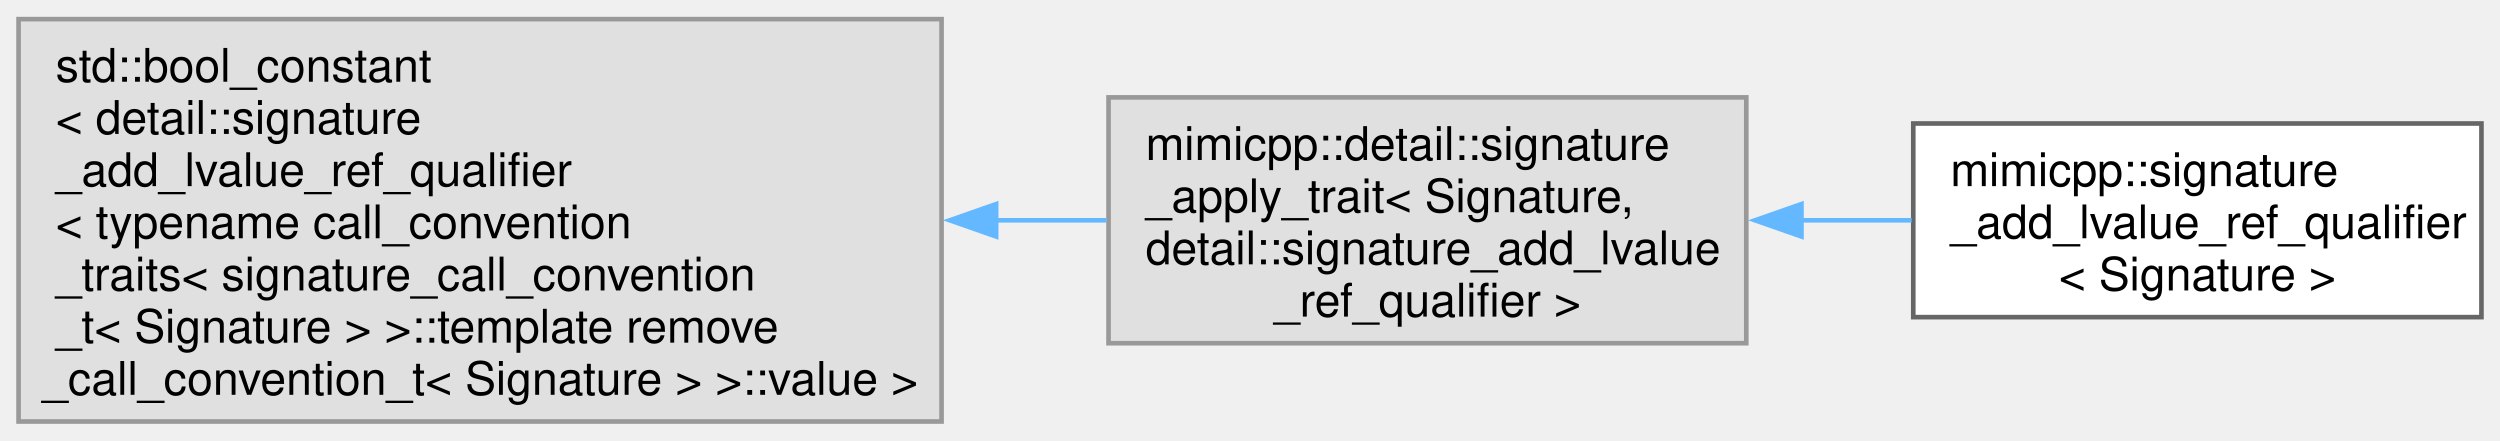
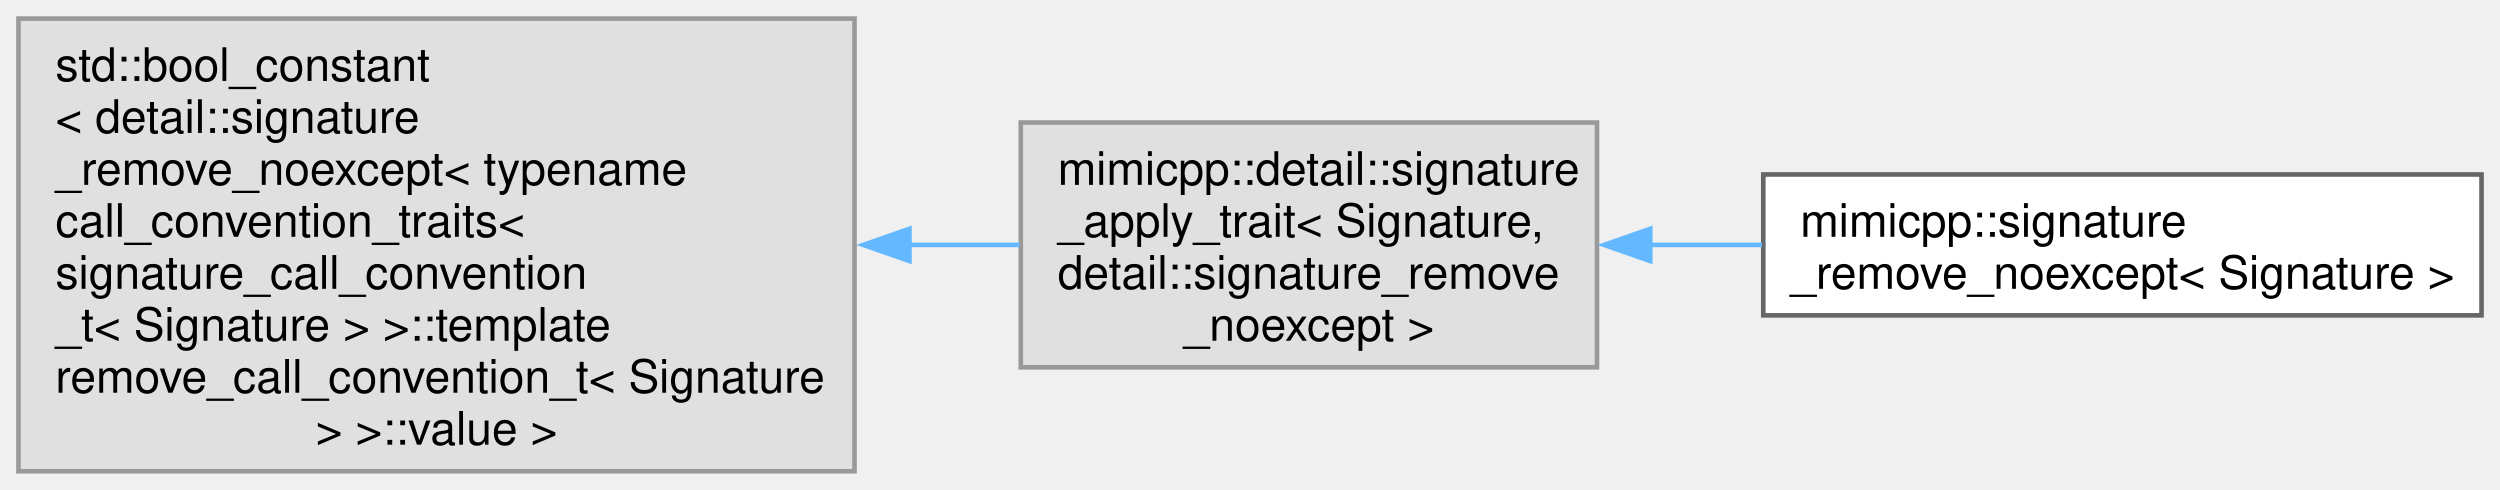
- <svg xmlns="http://www.w3.org/2000/svg" xmlns:xlink="http://www.w3.org/1999/xlink" width="539pt" height="95pt" viewBox="0.00 0.00 539.00 94.75">
-   <g id="graph0" class="graph" transform="scale(1 1) rotate(0) translate(4 90.75)">
+ <svg xmlns="http://www.w3.org/2000/svg" xmlns:xlink="http://www.w3.org/1999/xlink" width="541pt" height="106pt" viewBox="0.00 0.00 541.25 106.00">
+   <g id="graph0" class="graph" transform="scale(1 1) rotate(0) translate(4 102)">
    <g id="Node000000" class="node">
      <g id="a_Node000000">
        <a xlink:title=" ">
-           <polygon fill="#e0e0e0" stroke="#999999" points="199,-86.75 0,-86.75 0,0 199,0 199,-86.75" />
-           <text text-anchor="start" x="8" y="-73.25" font-family="Helvetica,sans-Serif" font-size="10.00">std::bool_constant</text>
-           <text text-anchor="start" x="8" y="-62" font-family="Helvetica,sans-Serif" font-size="10.00">&lt; detail::signature</text>
-           <text text-anchor="start" x="8" y="-50.75" font-family="Helvetica,sans-Serif" font-size="10.00">_add_lvalue_ref_qualifier</text>
-           <text text-anchor="start" x="8" y="-39.5" font-family="Helvetica,sans-Serif" font-size="10.00">&lt; typename call_convention</text>
-           <text text-anchor="start" x="8" y="-28.25" font-family="Helvetica,sans-Serif" font-size="10.00">_traits&lt; signature_call_convention</text>
-           <text text-anchor="start" x="8" y="-17" font-family="Helvetica,sans-Serif" font-size="10.00">_t&lt; Signature &gt; &gt;::template remove</text>
-           <text text-anchor="middle" x="99.5" y="-5.75" font-family="Helvetica,sans-Serif" font-size="10.00">_call_convention_t&lt; Signature &gt; &gt;::value &gt;</text>
+           <polygon fill="#e0e0e0" stroke="#999999" points="181,-98 0,-98 0,0 181,0 181,-98" />
+           <text text-anchor="start" x="8" y="-84.5" font-family="Helvetica,sans-Serif" font-size="10.00">std::bool_constant</text>
+           <text text-anchor="start" x="8" y="-73.25" font-family="Helvetica,sans-Serif" font-size="10.00">&lt; detail::signature</text>
+           <text text-anchor="start" x="8" y="-62" font-family="Helvetica,sans-Serif" font-size="10.00">_remove_noexcept&lt; typename</text>
+           <text text-anchor="start" x="8" y="-50.75" font-family="Helvetica,sans-Serif" font-size="10.00"> call_convention_traits&lt;</text>
+           <text text-anchor="start" x="8" y="-39.5" font-family="Helvetica,sans-Serif" font-size="10.00"> signature_call_convention</text>
+           <text text-anchor="start" x="8" y="-28.25" font-family="Helvetica,sans-Serif" font-size="10.00">_t&lt; Signature &gt; &gt;::template</text>
+           <text text-anchor="start" x="8" y="-17" font-family="Helvetica,sans-Serif" font-size="10.00"> remove_call_convention_t&lt; Signature</text>
+           <text text-anchor="middle" x="90.5" y="-5.75" font-family="Helvetica,sans-Serif" font-size="10.00"> &gt; &gt;::value &gt;</text>
        </a>
      </g>
    </g>
    <g id="Node000001" class="node">
      <g id="a_Node000001">
        <a xlink:title=" ">
-           <polygon fill="#e0e0e0" stroke="#999999" points="372.5,-69.88 235,-69.88 235,-16.88 372.5,-16.88 372.5,-69.88" />
-           <text text-anchor="start" x="243" y="-56.38" font-family="Helvetica,sans-Serif" font-size="10.00">mimicpp::detail::signature</text>
-           <text text-anchor="start" x="243" y="-45.12" font-family="Helvetica,sans-Serif" font-size="10.00">_apply_trait&lt; Signature,</text>
-           <text text-anchor="start" x="243" y="-33.88" font-family="Helvetica,sans-Serif" font-size="10.00"> detail::signature_add_lvalue</text>
-           <text text-anchor="middle" x="303.75" y="-22.62" font-family="Helvetica,sans-Serif" font-size="10.00">_ref_qualifier &gt;</text>
+           <polygon fill="#e0e0e0" stroke="#999999" points="341.75,-75.5 217,-75.5 217,-22.5 341.75,-22.5 341.75,-75.5" />
+           <text text-anchor="start" x="225" y="-62" font-family="Helvetica,sans-Serif" font-size="10.00">mimicpp::detail::signature</text>
+           <text text-anchor="start" x="225" y="-50.75" font-family="Helvetica,sans-Serif" font-size="10.00">_apply_trait&lt; Signature,</text>
+           <text text-anchor="start" x="225" y="-39.5" font-family="Helvetica,sans-Serif" font-size="10.00"> detail::signature_remove</text>
+           <text text-anchor="middle" x="279.38" y="-28.25" font-family="Helvetica,sans-Serif" font-size="10.00">_noexcept &gt;</text>
        </a>
      </g>
    </g>
-     <g id="edge25_Node000000_Node000001" class="edge">
-       <g id="a_edge25_Node000000_Node000001">
+     <g id="edge35_Node000000_Node000001" class="edge">
+       <g id="a_edge35_Node000000_Node000001">
        <a xlink:title=" ">
-           <path fill="none" stroke="#63b8ff" d="M210.71,-43.38C218.8,-43.38 226.8,-43.38 234.52,-43.38" />
-           <polygon fill="#63b8ff" stroke="#63b8ff" points="210.77,-39.88 200.77,-43.38 210.77,-46.88 210.77,-39.88" />
+           <path fill="none" stroke="#63b8ff" d="M192.88,-49C200.99,-49 209.03,-49 216.73,-49" />
+           <polygon fill="#63b8ff" stroke="#63b8ff" points="192.89,-45.5 182.89,-49 192.89,-52.5 192.89,-45.5" />
        </a>
      </g>
    </g>
    <g id="Node000002" class="node">
      <g id="a_Node000002">
-         <a xlink:href="d8/dc1/structmimicpp_1_1signature__add__lvalue__ref__qualifier.html" target="_top" xlink:title="Primary template, purposely undefined.">
-           <polygon fill="white" stroke="#666666" points="531,-64.25 408.5,-64.25 408.5,-22.5 531,-22.5 531,-64.25" />
-           <text text-anchor="start" x="416.5" y="-50.75" font-family="Helvetica,sans-Serif" font-size="10.00">mimicpp::signature</text>
-           <text text-anchor="start" x="416.5" y="-39.5" font-family="Helvetica,sans-Serif" font-size="10.00">_add_lvalue_ref_qualifier</text>
-           <text text-anchor="middle" x="469.75" y="-28.25" font-family="Helvetica,sans-Serif" font-size="10.00">&lt; Signature &gt;</text>
+         <a xlink:href="d4/db7/structmimicpp_1_1signature__remove__noexcept.html" target="_top" xlink:title="Primary template, purposely undefined.">
+           <polygon fill="white" stroke="#666666" points="533.25,-64.25 377.75,-64.25 377.75,-33.75 533.25,-33.75 533.25,-64.25" />
+           <text text-anchor="start" x="385.75" y="-50.75" font-family="Helvetica,sans-Serif" font-size="10.00">mimicpp::signature</text>
+           <text text-anchor="middle" x="455.5" y="-39.5" font-family="Helvetica,sans-Serif" font-size="10.00">_remove_noexcept&lt; Signature &gt;</text>
        </a>
      </g>
    </g>
-     <g id="edge26_Node000001_Node000002" class="edge">
-       <g id="a_edge26_Node000001_Node000002">
+     <g id="edge36_Node000001_Node000002" class="edge">
+       <g id="a_edge36_Node000001_Node000002">
        <a xlink:title=" ">
-           <path fill="none" stroke="#63b8ff" d="M384.21,-43.38C392.27,-43.38 400.35,-43.38 408.16,-43.38" />
-           <polygon fill="#63b8ff" stroke="#63b8ff" points="384.39,-39.88 374.39,-43.38 384.39,-46.88 384.39,-39.88" />
+           <path fill="none" stroke="#63b8ff" d="M353.04,-49C361.12,-49 369.37,-49 377.49,-49" />
+           <polygon fill="#63b8ff" stroke="#63b8ff" points="353.28,-45.5 343.28,-49 353.28,-52.5 353.28,-45.5" />
        </a>
      </g>
    </g>
  </g>
</svg>
